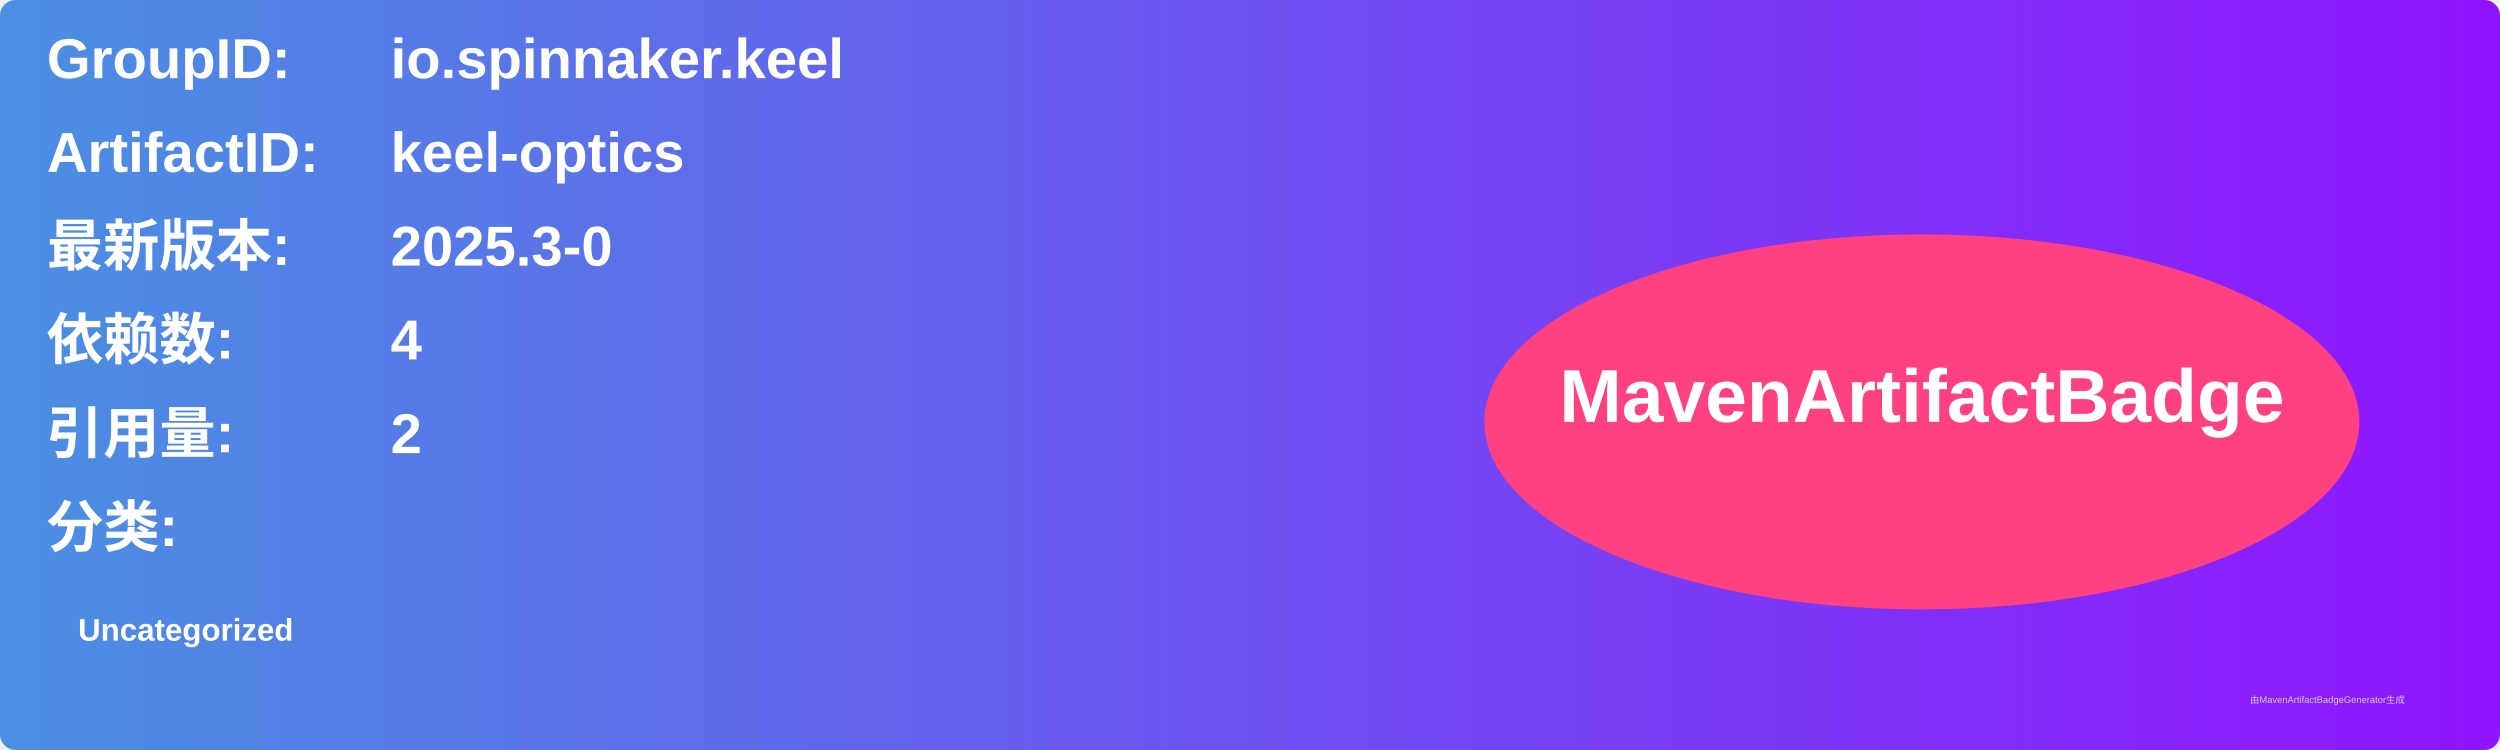
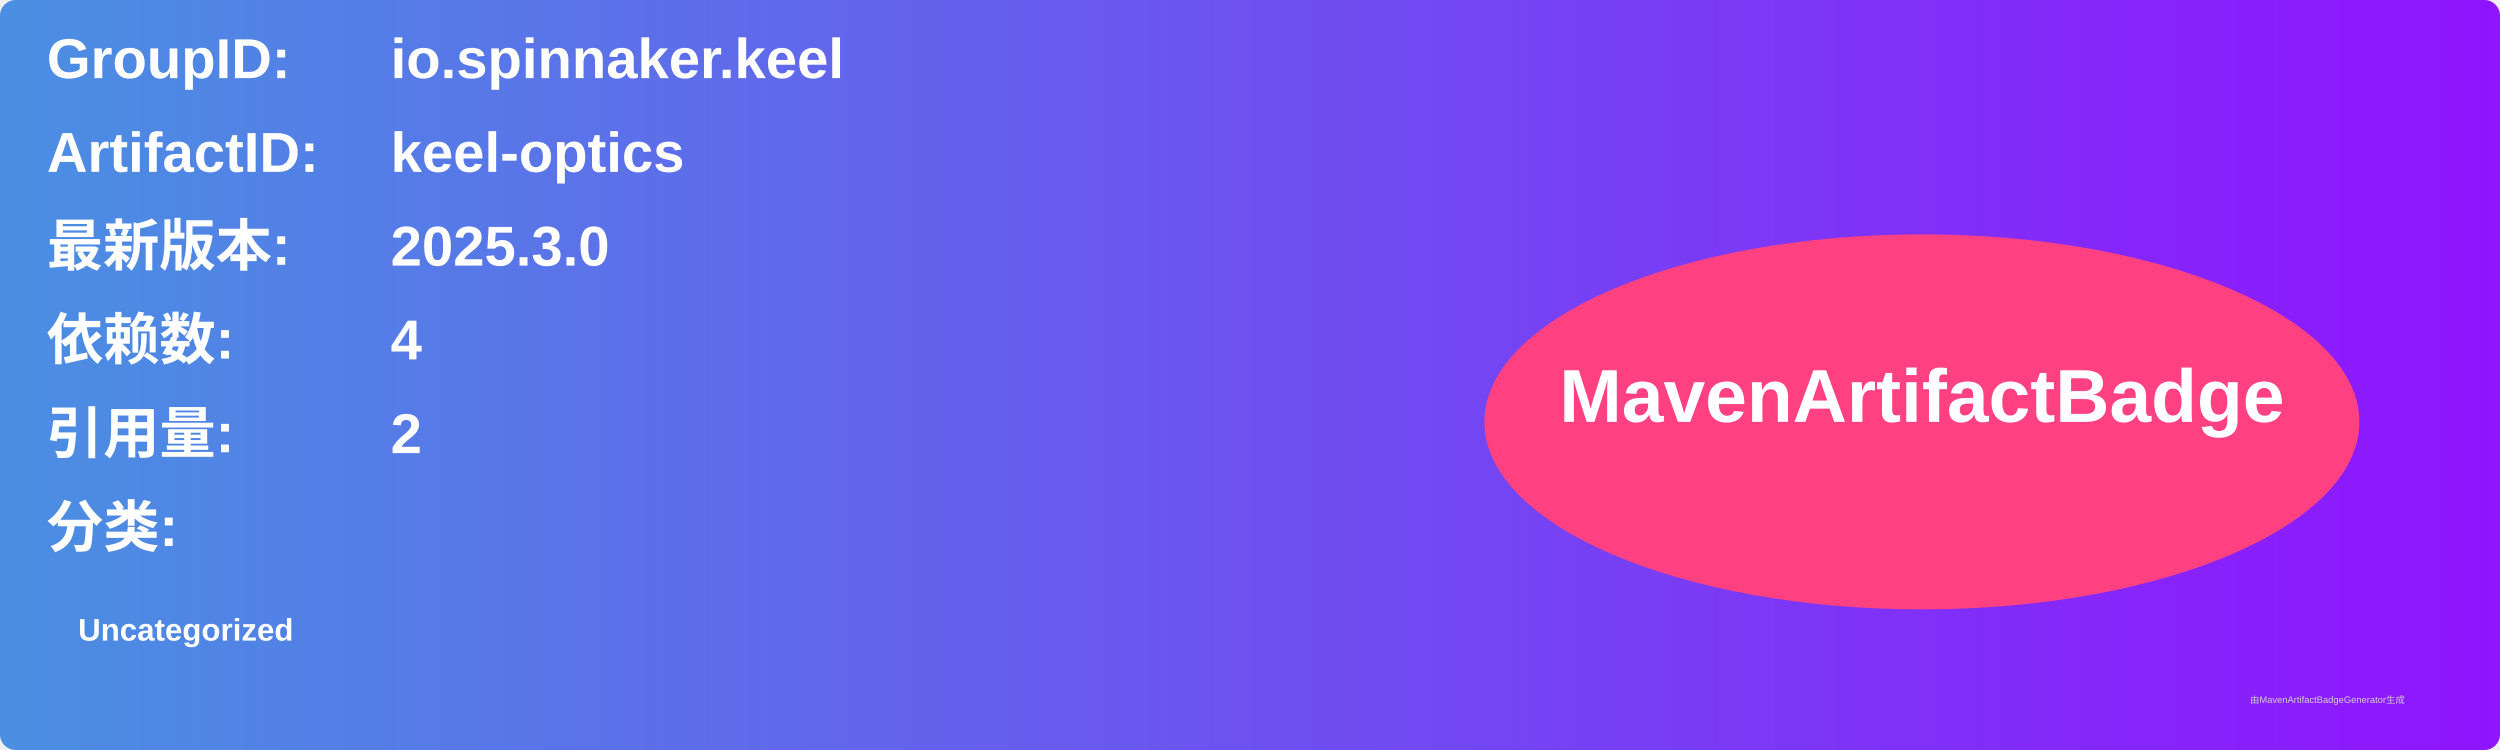
<svg xmlns="http://www.w3.org/2000/svg" width="800" height="240" viewBox="0 0 800 240">
  <linearGradient id="grad" x1="0%" y1="0%" x2="100%" y2="0%">
    <stop offset="0%" stop-color="#4a90e2" />
    <stop offset="100%" stop-color="#9013fe" />
  </linearGradient>
  <rect width="100%" height="100%" rx="5" ry="5" fill="url(#grad)" />
  <g transform="translate(15, 15)">
    <text x="0" y="10" font-family="Arial" font-size="18" fill="white" font-weight="bold" width="260">GroupID:</text>
    <text x="110" y="10" font-family="Arial" font-size="18" fill="white" font-weight="bold" width="460">io.spinnaker.keel</text>
    <text x="0" y="40" font-family="Arial" font-size="18" fill="white" font-weight="bold" width="260">ArtifactID:</text>
    <text x="110" y="40" font-family="Arial" font-size="18" fill="white" font-weight="bold" width="460">keel-optics</text>
    <text x="0" y="70" font-family="Arial" font-size="18" fill="white" font-weight="bold">最新版本:</text>
    <text x="110" y="70" font-family="Arial" font-size="18" fill="white" font-weight="bold">
-       <tspan font-weight="bold">2025.3-0</tspan>
+       <tspan font-weight="bold">2025.3.0</tspan>
    </text>
    <text x="0" y="100" font-family="Arial" font-size="18" fill="white" font-weight="bold">依赖数: </text>
    <text x="110" y="100" font-family="Arial" font-size="18" fill="white">
      <tspan font-weight="bold">4</tspan>
    </text>
    <text x="0" y="130" font-family="Arial" font-size="18" fill="white" font-weight="bold">引用量: </text>
    <text x="110" y="130" font-family="Arial" font-size="18" fill="white">
      <tspan font-weight="bold">2</tspan>
    </text>
    <text x="0" y="160" font-family="Arial" font-size="18" fill="white" font-weight="bold">分类:</text>
    <text x="10" y="190" font-family="Arial" font-size="10" fill="white">
      <tspan font-weight="bold">Uncategorized</tspan>
    </text>
    <ellipse cx="600" cy="120" rx="140" ry="60" fill="#ff4081" />
    <text x="600" y="120" text-anchor="middle" font-family="Arial" font-size="24" fill="white" font-weight="bold">MavenArtifactBadge</text>
  </g>
  <text x="720" y="225" font-family="Arial" font-size="3" fill="#d0d0d0">由MavenArtifactBadgeGenerator生成</text>
</svg>
